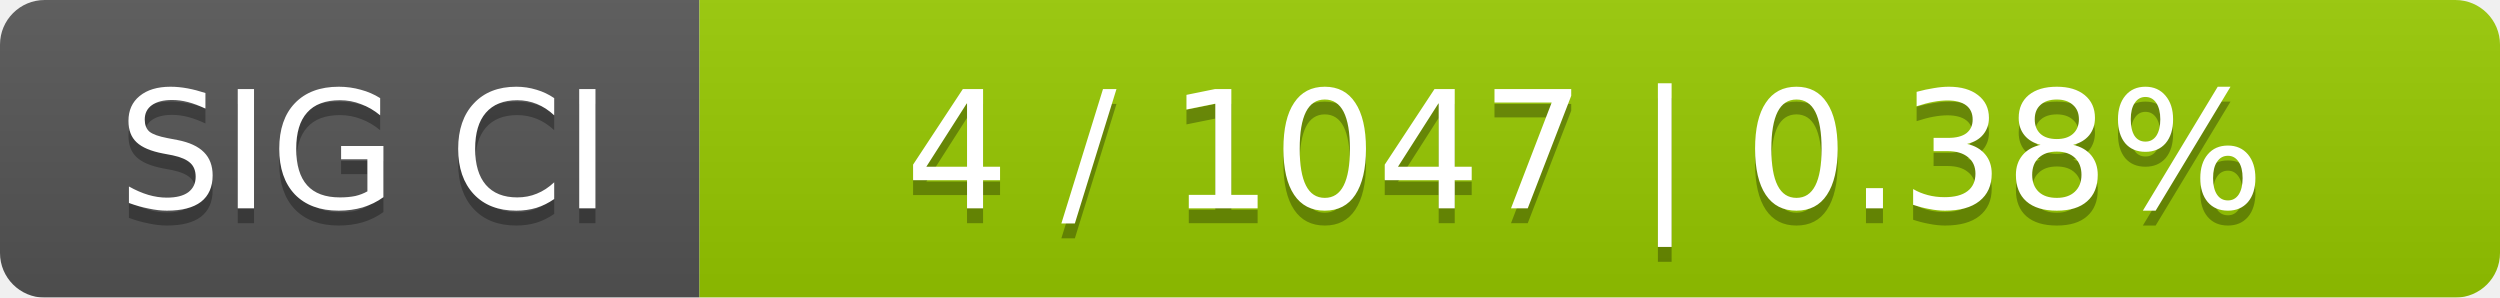
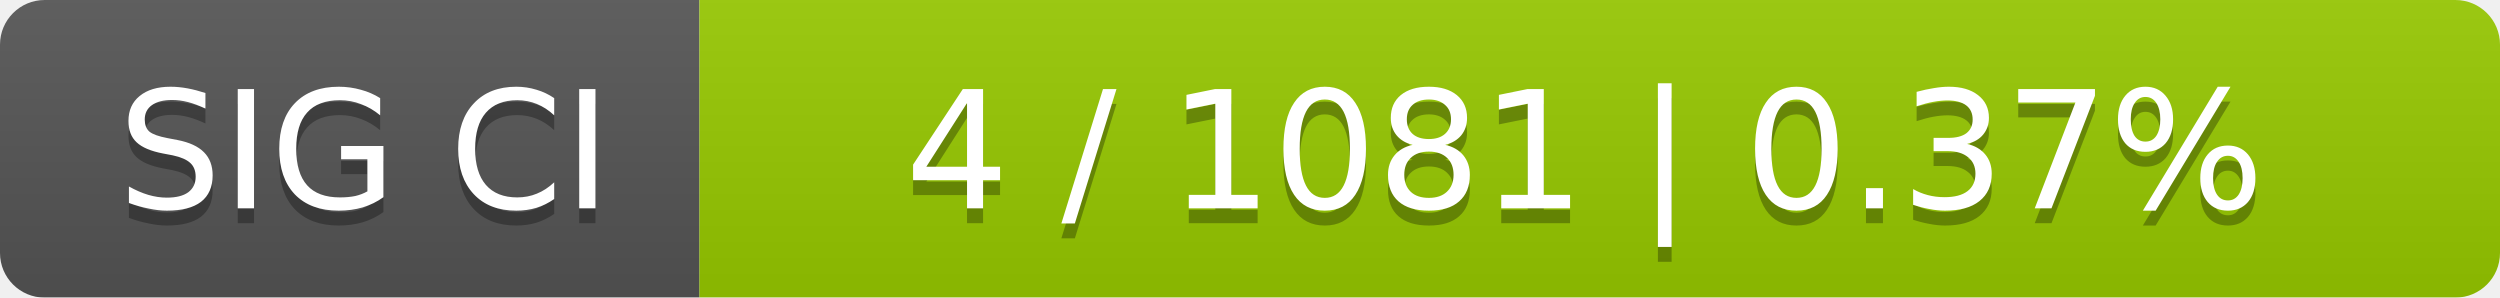
<svg xmlns="http://www.w3.org/2000/svg" width="168" height="20">
  <linearGradient id="smooth" x2="0" y2="100%">
    <stop offset="0" stop-color="#bbb" stop-opacity=".1" />
    <stop offset="1" stop-opacity=".1" />
  </linearGradient>
  <mask id="round">
    <rect width="168" height="20" rx="3" fill="#fff" />
  </mask>
  <g mask="url(#round)">
    <rect width="47" height="20" fill="#555" />
    <rect x="47" width="121" height="20" fill="#97ca00" />
    <rect width="168" height="20" fill="url(#smooth)" />
  </g>
  <g fill="#fff" text-anchor="middle" font-family="DejaVu Sans,Verdana,Geneva,sans-serif" font-size="11">
    <text x="24.5" y="15" fill="#010101" fill-opacity=".3">SIG CI</text>
    <text x="24.5" y="14">SIG CI</text>
-     <text x="106.5" y="15" fill="#010101" fill-opacity=".3">4 / 1047    |    0.38%</text>
-     <text x="106.5" y="14">4 / 1047    |    0.38%</text>
+     <text x="106.5" y="15" fill="#010101" fill-opacity=".3">4 / 1081    |    0.37%</text>
+     <text x="106.5" y="14">4 / 1081    |    0.37%</text>
  </g>
</svg>
